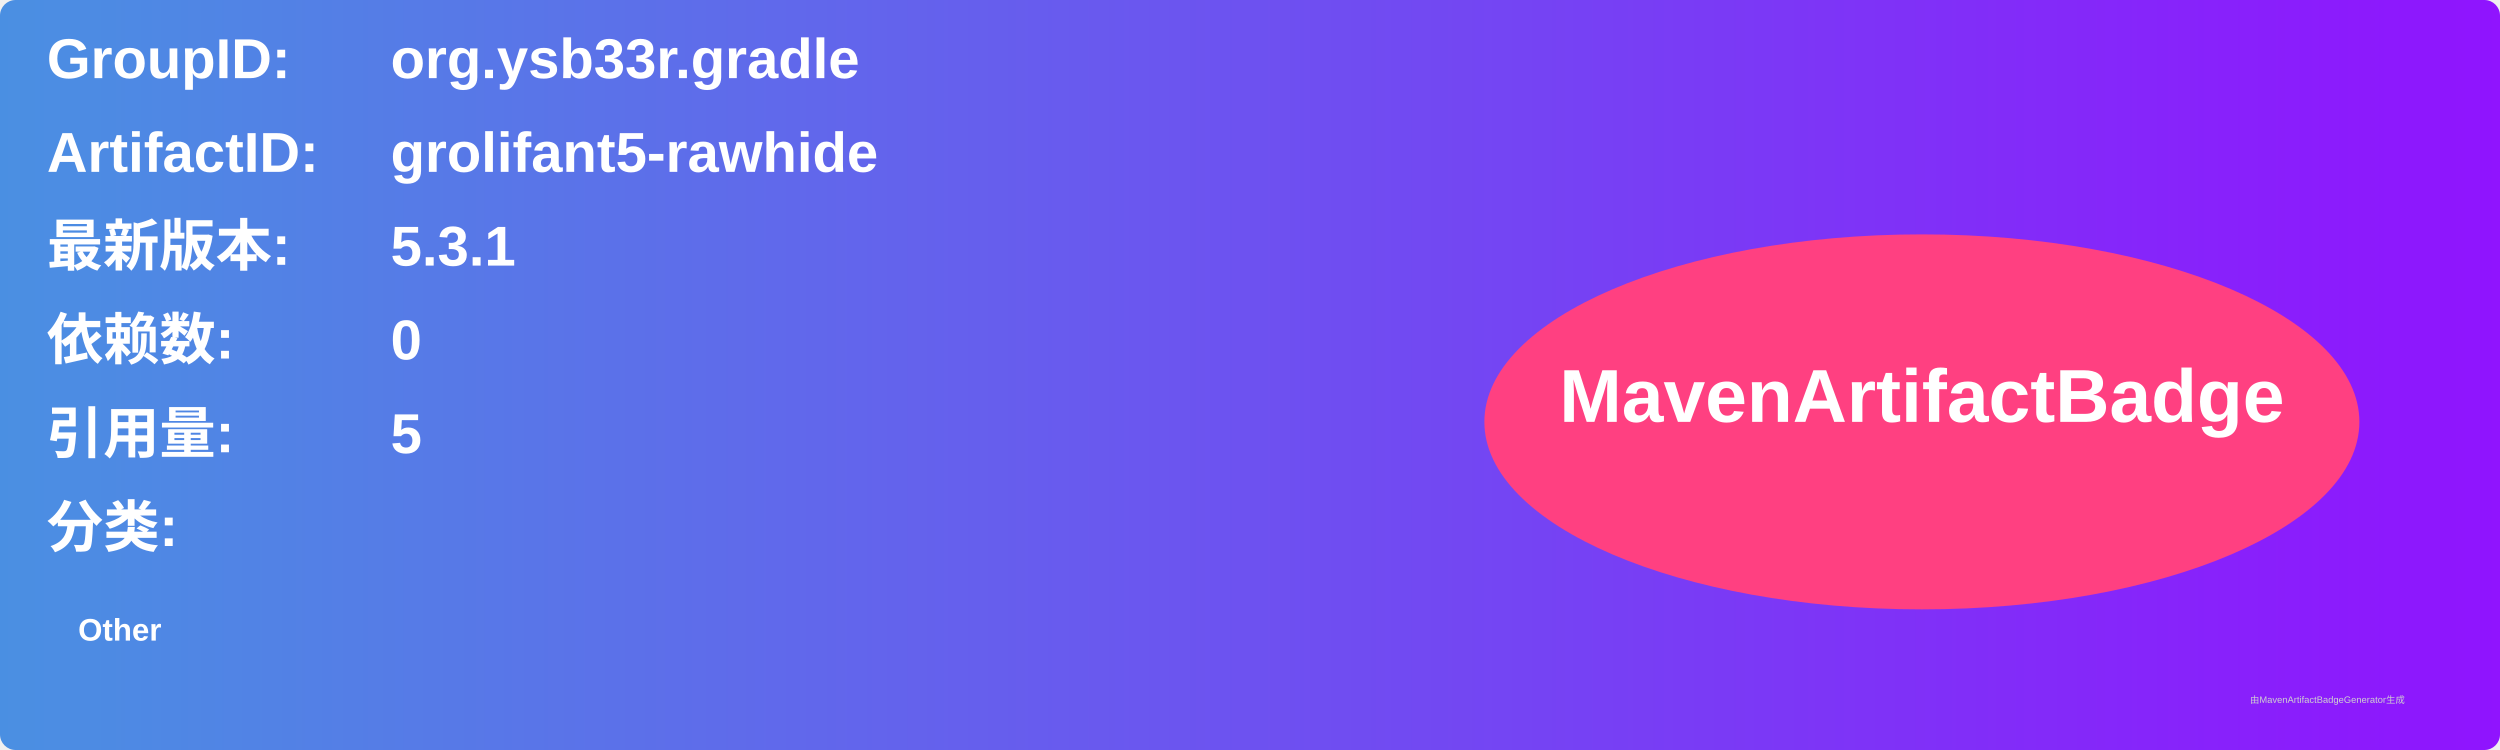
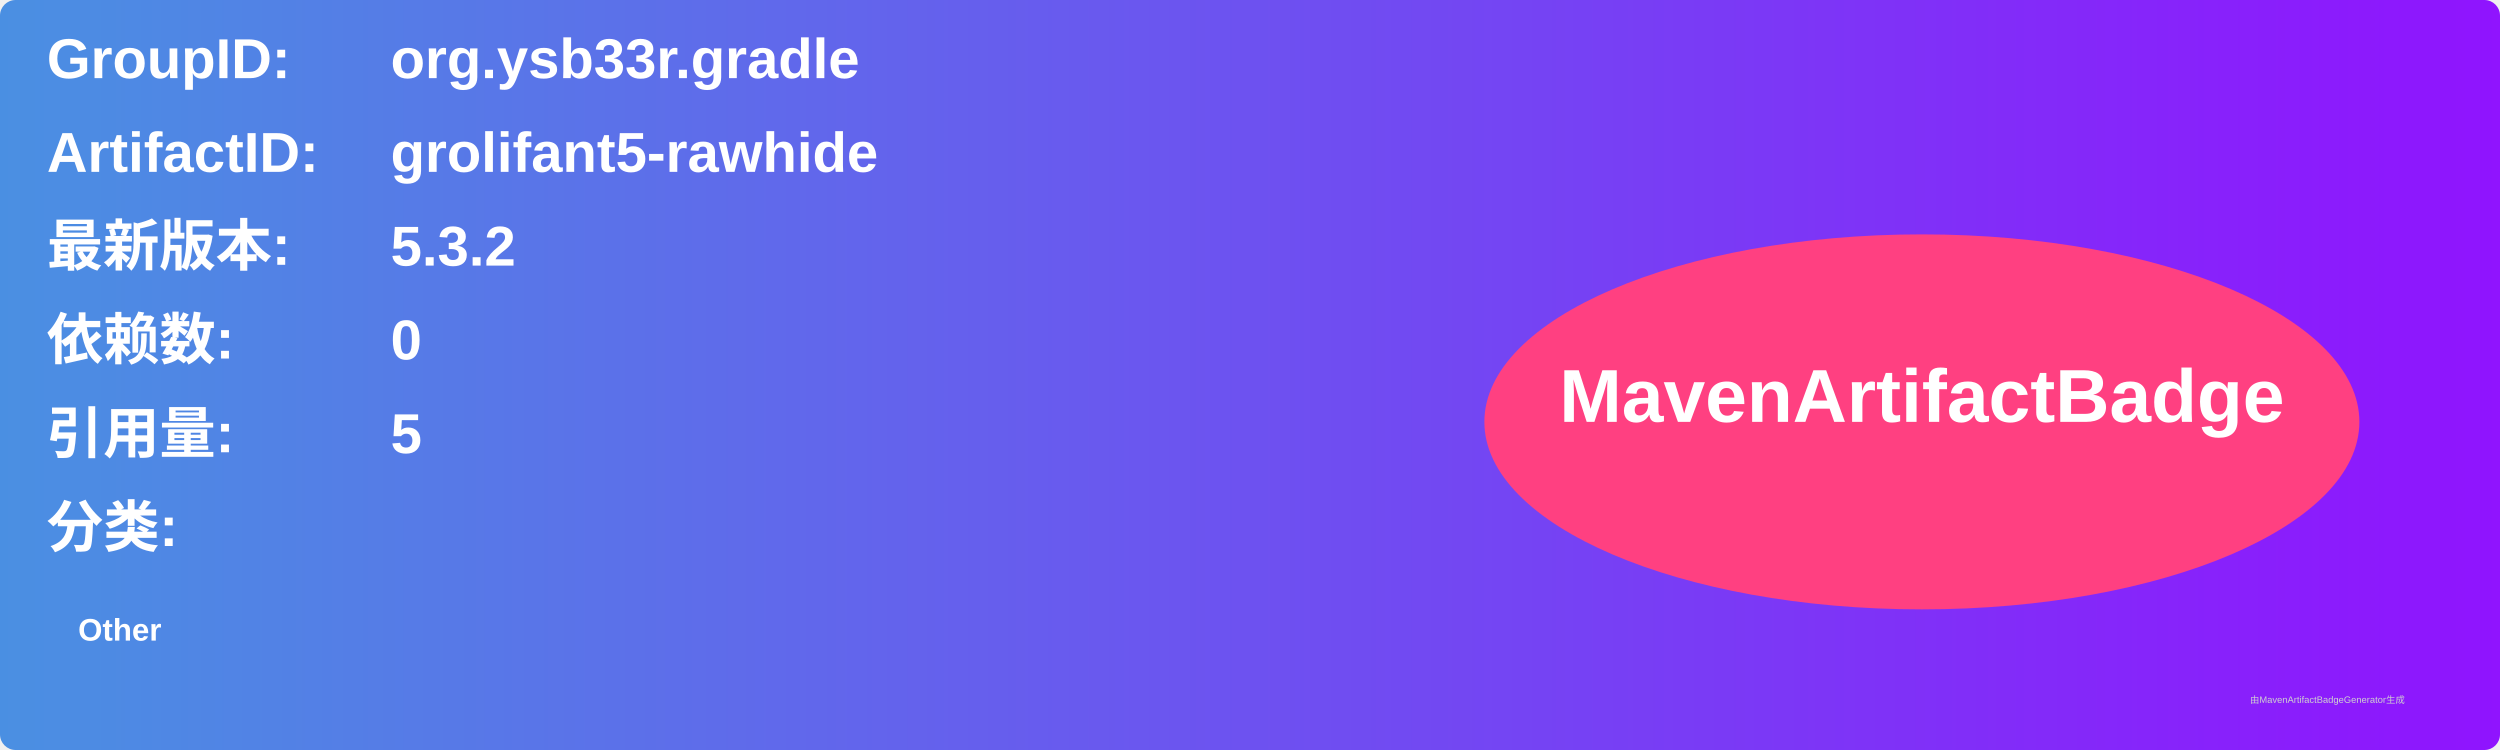
<svg xmlns="http://www.w3.org/2000/svg" width="800" height="240" viewBox="0 0 800 240">
  <linearGradient id="grad" x1="0%" y1="0%" x2="100%" y2="0%">
    <stop offset="0%" stop-color="#4a90e2" />
    <stop offset="100%" stop-color="#9013fe" />
  </linearGradient>
  <rect width="100%" height="100%" rx="5" ry="5" fill="url(#grad)" />
  <g transform="translate(15, 15)">
    <text x="0" y="10" font-family="Arial" font-size="18" fill="white" font-weight="bold" width="260">GroupID:</text>
    <text x="110" y="10" font-family="Arial" font-size="18" fill="white" font-weight="bold" width="460">org.ysb33r.gradle</text>
    <text x="0" y="40" font-family="Arial" font-size="18" fill="white" font-weight="bold" width="260">ArtifactID:</text>
    <text x="110" y="40" font-family="Arial" font-size="18" fill="white" font-weight="bold" width="460">grolifant5-rawhide</text>
    <text x="0" y="70" font-family="Arial" font-size="18" fill="white" font-weight="bold">最新版本:</text>
    <text x="110" y="70" font-family="Arial" font-size="18" fill="white" font-weight="bold">
-       <tspan font-weight="bold">5.3.1</tspan>
+       <tspan font-weight="bold">5.3.2</tspan>
    </text>
    <text x="0" y="100" font-family="Arial" font-size="18" fill="white" font-weight="bold">依赖数: </text>
    <text x="110" y="100" font-family="Arial" font-size="18" fill="white">
      <tspan font-weight="bold">0</tspan>
    </text>
    <text x="0" y="130" font-family="Arial" font-size="18" fill="white" font-weight="bold">引用量: </text>
    <text x="110" y="130" font-family="Arial" font-size="18" fill="white">
      <tspan font-weight="bold">5</tspan>
    </text>
    <text x="0" y="160" font-family="Arial" font-size="18" fill="white" font-weight="bold">分类:</text>
    <text x="10" y="190" font-family="Arial" font-size="10" fill="white">
      <tspan font-weight="bold">Other</tspan>
    </text>
    <ellipse cx="600" cy="120" rx="140" ry="60" fill="#ff4081" />
    <text x="600" y="120" text-anchor="middle" font-family="Arial" font-size="24" fill="white" font-weight="bold">MavenArtifactBadge</text>
  </g>
  <text x="720" y="225" font-family="Arial" font-size="3" fill="#d0d0d0">由MavenArtifactBadgeGenerator生成</text>
</svg>
